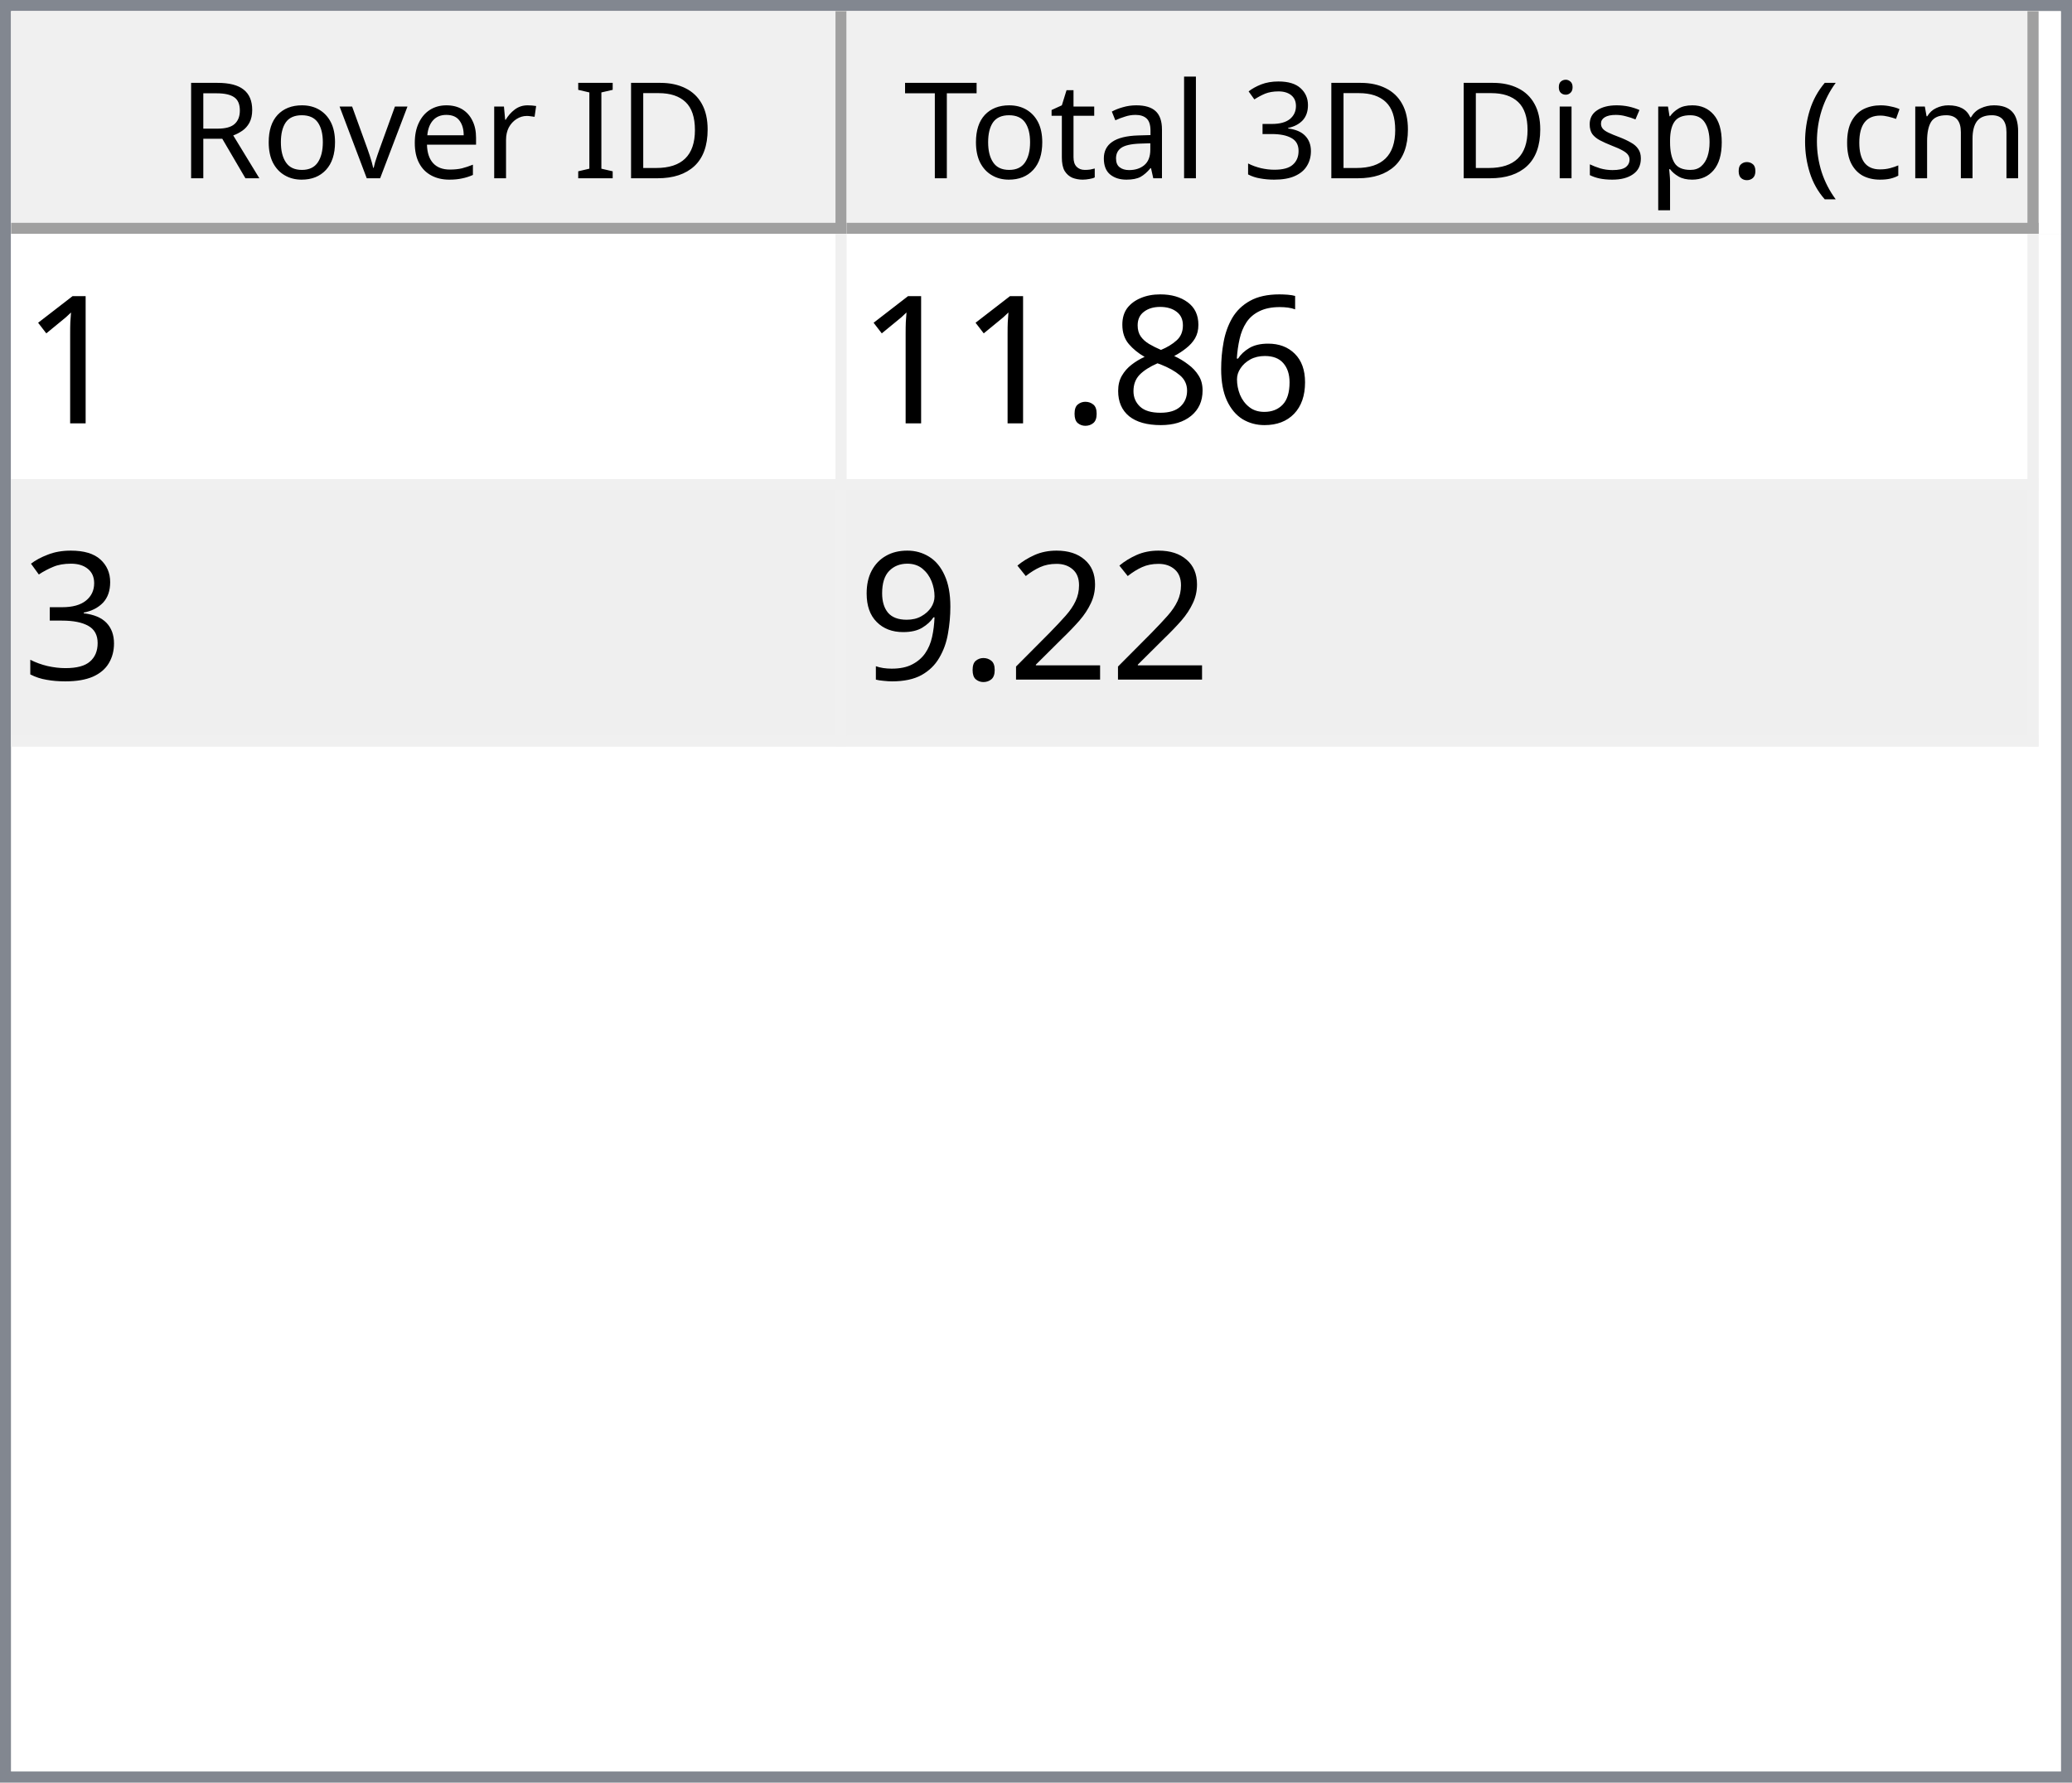
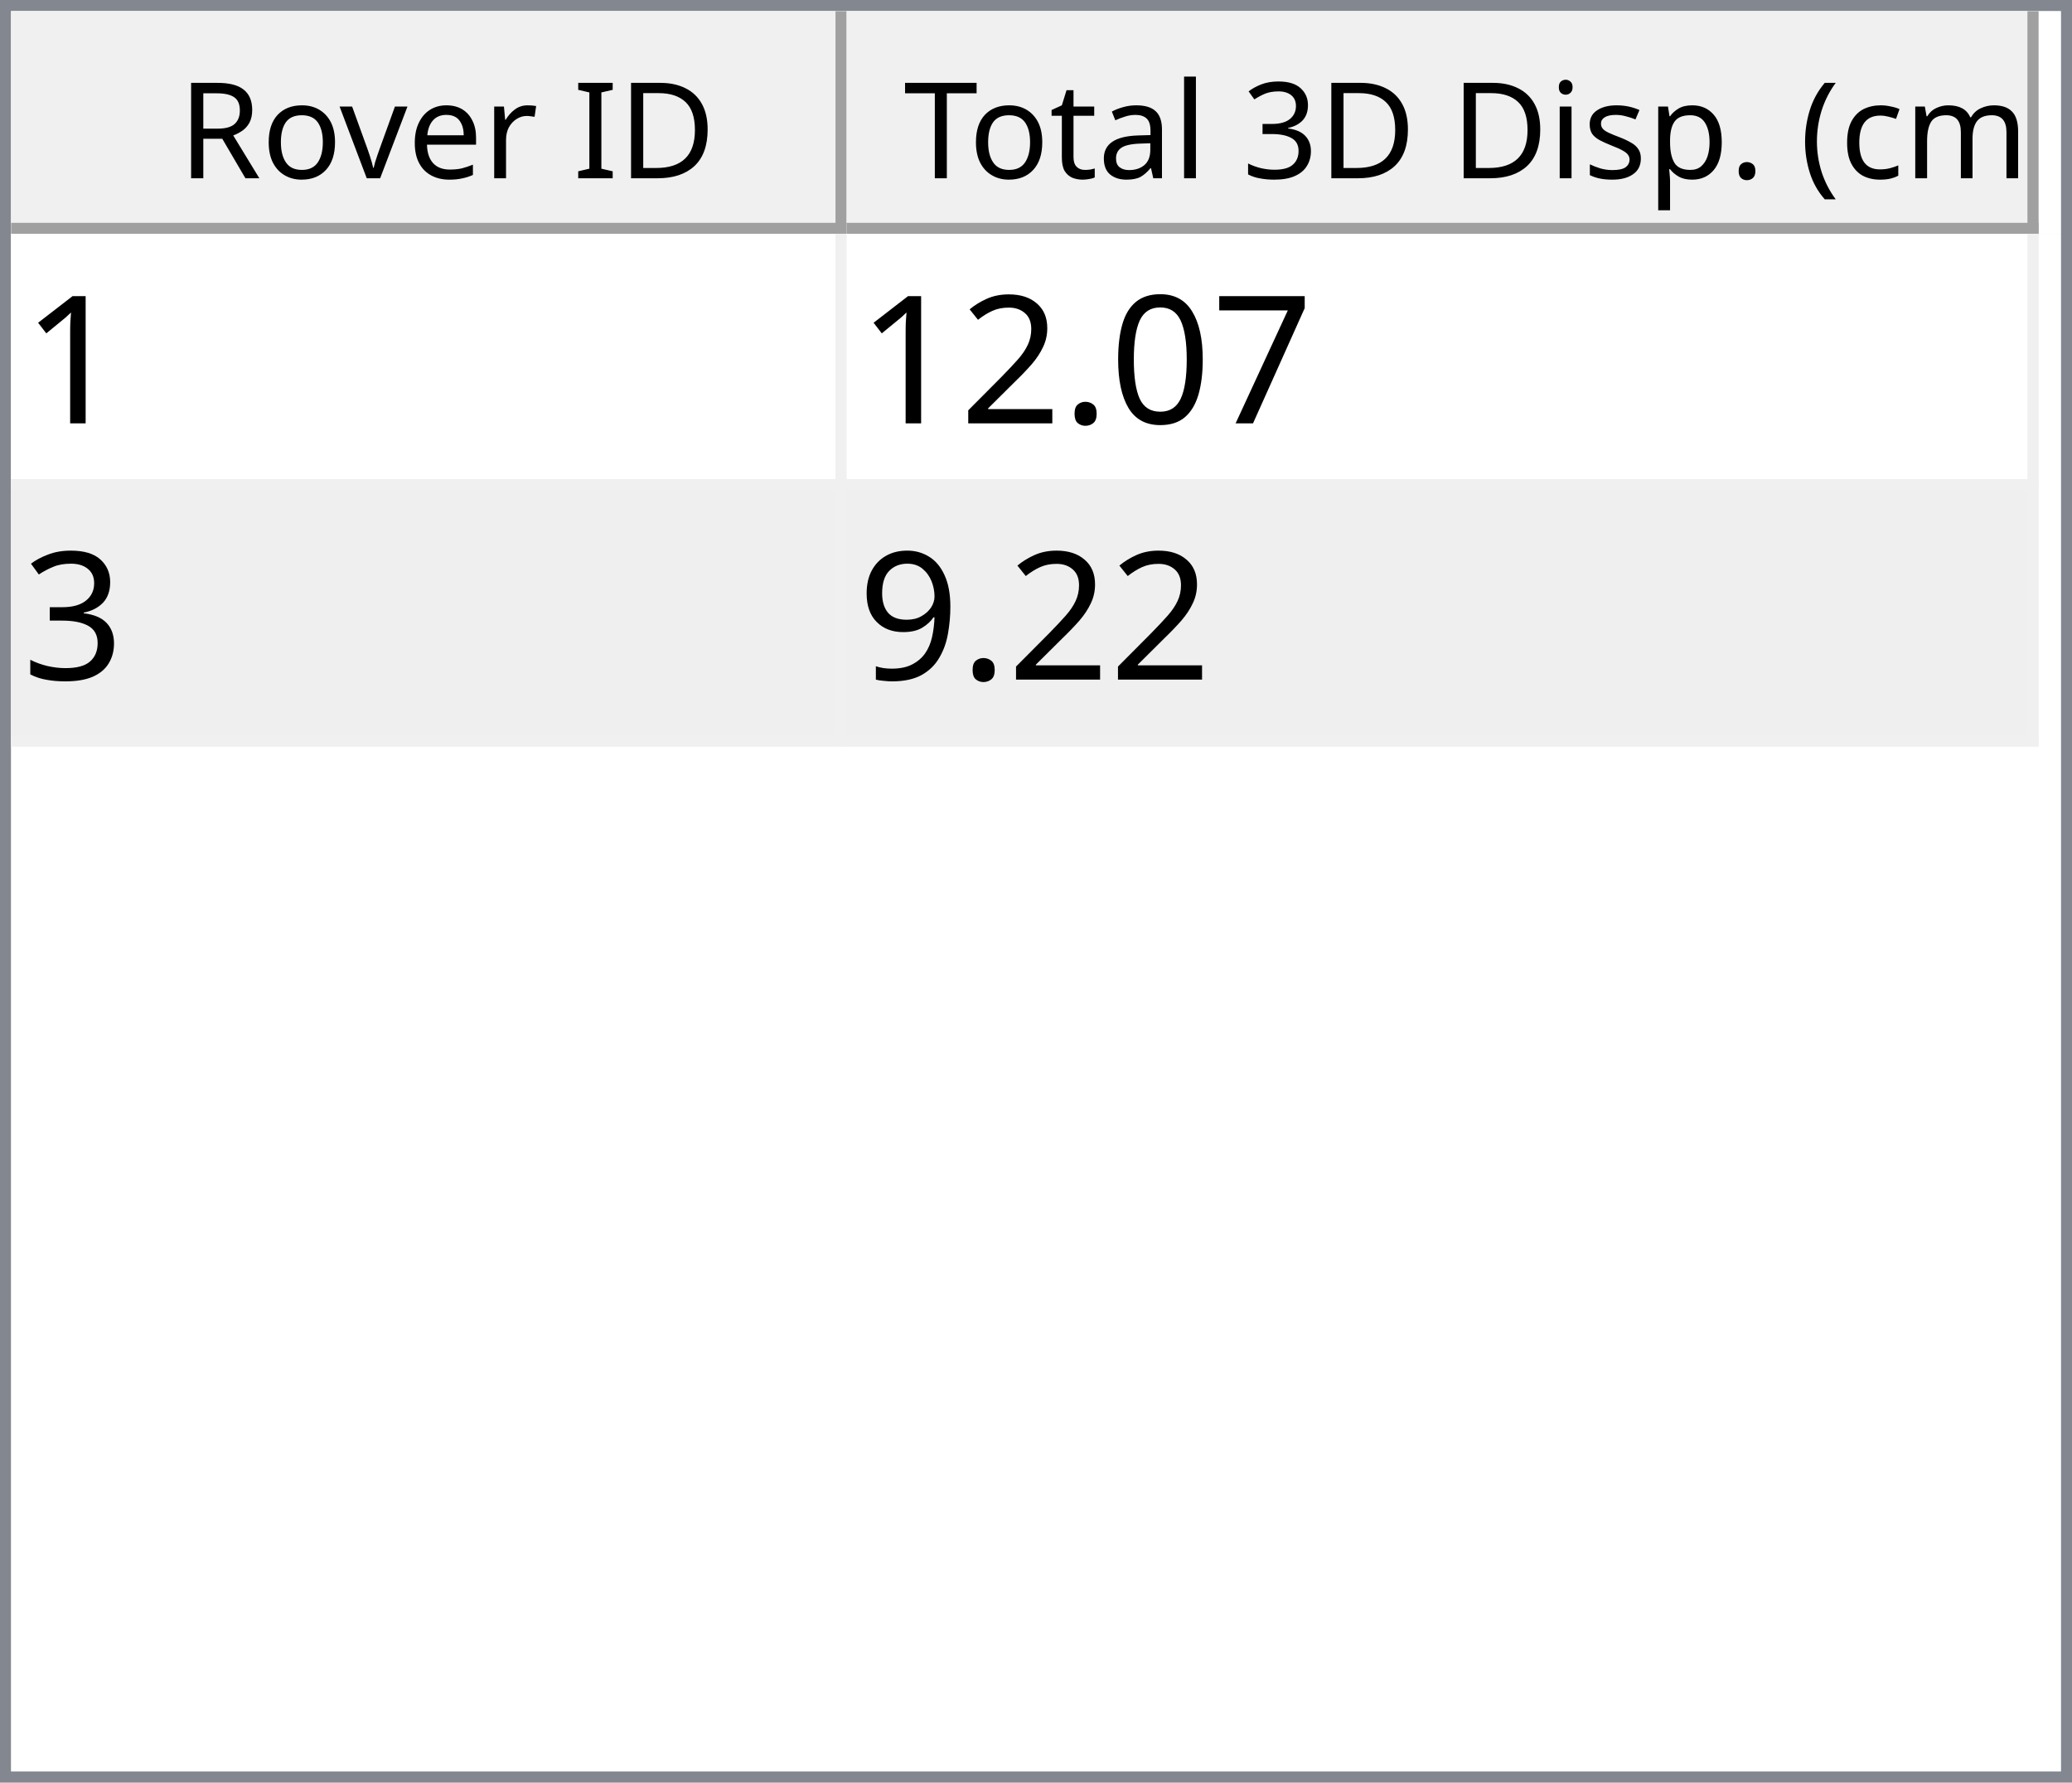
<svg xmlns="http://www.w3.org/2000/svg" style="fill-opacity:1; color-rendering:auto; color-interpolation:auto; text-rendering:auto; stroke:black; stroke-linecap:square; stroke-miterlimit:10; shape-rendering:auto; stroke-opacity:1; fill:black; stroke-dasharray:none; font-weight:normal; stroke-width:1; font-family:'Dialog'; font-style:normal; stroke-linejoin:miter; font-size:12px; stroke-dashoffset:0; image-rendering:auto;" width="186" height="160">
  <defs id="genericDefs" />
  <g>
    <defs id="defs1">
      <clipPath clipPathUnits="userSpaceOnUse" id="clipPath1">
        <path d="M0 0 L186 0 L186 160 L0 160 L0 0 Z" />
      </clipPath>
      <clipPath clipPathUnits="userSpaceOnUse" id="clipPath2">
        <path d="M0 0 L0 160 L186 160 L186 0 Z" />
      </clipPath>
      <clipPath clipPathUnits="userSpaceOnUse" id="clipPath3">
        <path d="M0 0 L0 20 L184 20 L184 0 Z" />
      </clipPath>
      <clipPath clipPathUnits="userSpaceOnUse" id="clipPath4">
        <path d="M0 0 L0 20 L75 20 L75 0 Z" />
      </clipPath>
      <clipPath clipPathUnits="userSpaceOnUse" id="clipPath5">
        <path d="M1 1 L1 19 L74 19 L74 1 Z" />
      </clipPath>
      <clipPath clipPathUnits="userSpaceOnUse" id="clipPath6">
        <path d="M0 0 L0 18 L73 18 L73 0 Z" />
      </clipPath>
      <clipPath clipPathUnits="userSpaceOnUse" id="clipPath7">
        <path d="M-0.5 -0.5 L-0.5 19.5 L74.5 19.5 L74.5 -0.5 Z" />
      </clipPath>
      <clipPath clipPathUnits="userSpaceOnUse" id="clipPath8">
        <path d="M0 0 L0 20 L107 20 L107 0 Z" />
      </clipPath>
      <clipPath clipPathUnits="userSpaceOnUse" id="clipPath9">
        <path d="M1 1 L1 19 L106 19 L106 1 Z" />
      </clipPath>
      <clipPath clipPathUnits="userSpaceOnUse" id="clipPath10">
        <path d="M0 0 L0 18 L105 18 L105 0 Z" />
      </clipPath>
      <clipPath clipPathUnits="userSpaceOnUse" id="clipPath11">
        <path d="M-0.5 -0.5 L-0.5 19.5 L106.5 19.5 L106.5 -0.5 Z" />
      </clipPath>
      <clipPath clipPathUnits="userSpaceOnUse" id="clipPath12">
        <path d="M0 0 L0 138 L184 138 L184 0 Z" />
      </clipPath>
      <clipPath clipPathUnits="userSpaceOnUse" id="clipPath13">
        <path d="M0 0 L0 46 L182 46 L182 0 Z" />
      </clipPath>
      <clipPath clipPathUnits="userSpaceOnUse" id="clipPath14">
        <path d="M-0.5 -0.5 L-0.5 45.5 L181.5 45.5 L181.5 -0.5 Z" />
      </clipPath>
      <clipPath clipPathUnits="userSpaceOnUse" id="clipPath15">
        <path d="M0 0 L0 22 L74 22 L74 0 Z" />
      </clipPath>
      <clipPath clipPathUnits="userSpaceOnUse" id="clipPath16">
        <path d="M0 0 L0 22 L106 22 L106 0 Z" />
      </clipPath>
      <font horiz-adv-x="64.551" id="font1">
        <font-face ascent="107.91" descent="25.098" units-per-em="100" style="font-style:normal; font-family:Segoe UI; font-weight:normal;" />
        <missing-glyph horiz-adv-x="64.551" d="M8.109 0 L8.109 68.266 L56.453 68.266 L56.453 0 L8.109 0 ZM15.328 7.234 L49.219 7.234 L49.219 61.031 L15.328 61.031 L15.328 7.234 Z" />
        <glyph unicode="D" horiz-adv-x="70.117" d="M9.188 0 L9.188 70.016 L28.516 70.016 Q65.531 70.016 65.531 35.891 Q65.531 19.672 55.25 9.836 Q44.969 0 27.734 0 L9.188 0 ZM17.391 62.594 L17.391 7.422 L27.828 7.422 Q41.609 7.422 49.273 14.797 Q56.938 22.172 56.938 35.688 Q56.938 62.594 28.328 62.594 L17.391 62.594 Z" />
        <glyph unicode="I" horiz-adv-x="26.611" d="M17.391 0 L9.188 0 L9.188 70.016 L17.391 70.016 L17.391 0 Z" />
        <glyph unicode=" " horiz-adv-x="27.393" d="" />
        <glyph unicode="r" horiz-adv-x="34.766" d="M34.188 41.891 Q32.078 43.5 28.125 43.5 Q23 43.5 19.555 38.672 Q16.109 33.844 16.109 25.484 L16.109 0 L8.109 0 L8.109 50 L16.109 50 L16.109 39.703 L16.312 39.703 Q18.016 44.969 21.531 47.922 Q25.047 50.875 29.391 50.875 Q32.516 50.875 34.188 50.203 L34.188 41.891 Z" />
        <glyph unicode="e" horiz-adv-x="52.295" d="M48.297 23 L12.984 23 Q13.188 14.656 17.484 10.109 Q21.781 5.562 29.297 5.562 Q37.75 5.562 44.828 11.141 L44.828 3.609 Q38.234 -1.172 27.391 -1.172 Q16.797 -1.172 10.742 5.641 Q4.688 12.453 4.688 24.812 Q4.688 36.469 11.305 43.82 Q17.922 51.172 27.734 51.172 Q37.547 51.172 42.922 44.828 Q48.297 38.484 48.297 27.203 L48.297 23 ZM40.094 29.781 Q40.047 36.719 36.75 40.578 Q33.453 44.438 27.594 44.438 Q21.922 44.438 17.969 40.383 Q14.016 36.328 13.094 29.781 L40.094 29.781 Z" />
        <glyph unicode="v" horiz-adv-x="47.9" d="M47.406 50 L27.484 0 L19.625 0 L0.688 50 L9.469 50 L22.172 13.672 Q23.578 9.672 23.922 6.688 L24.125 6.688 Q24.609 10.453 25.688 13.484 L38.969 50 L47.406 50 Z" />
        <glyph unicode="o" horiz-adv-x="58.594" d="M29 -1.172 Q17.922 -1.172 11.305 5.836 Q4.688 12.844 4.688 24.422 Q4.688 37.016 11.57 44.094 Q18.453 51.172 30.172 51.172 Q41.359 51.172 47.633 44.289 Q53.906 37.406 53.906 25.203 Q53.906 13.234 47.141 6.031 Q40.375 -1.172 29 -1.172 ZM29.594 44.438 Q21.875 44.438 17.383 39.188 Q12.891 33.938 12.891 24.703 Q12.891 15.828 17.43 10.695 Q21.969 5.562 29.594 5.562 Q37.359 5.562 41.531 10.594 Q45.703 15.625 45.703 24.906 Q45.703 34.281 41.531 39.359 Q37.359 44.438 29.594 44.438 Z" />
        <glyph unicode="R" horiz-adv-x="59.814" d="M59.375 0 L49.609 0 L37.891 19.625 Q36.281 22.359 34.766 24.289 Q33.25 26.219 31.664 27.438 Q30.078 28.656 28.25 29.219 Q26.422 29.781 24.125 29.781 L17.391 29.781 L17.391 0 L9.188 0 L9.188 70.016 L30.078 70.016 Q34.672 70.016 38.555 68.867 Q42.438 67.719 45.289 65.375 Q48.141 63.031 49.758 59.547 Q51.375 56.062 51.375 51.375 Q51.375 47.703 50.273 44.656 Q49.172 41.609 47.148 39.211 Q45.125 36.812 42.266 35.133 Q39.406 33.453 35.844 32.516 L35.844 32.328 Q37.594 31.547 38.891 30.547 Q40.188 29.547 41.359 28.18 Q42.531 26.812 43.68 25.078 Q44.828 23.344 46.234 21.047 L59.375 0 ZM17.391 62.594 L17.391 37.203 L28.516 37.203 Q31.594 37.203 34.203 38.133 Q36.812 39.062 38.719 40.797 Q40.625 42.531 41.703 45.047 Q42.781 47.562 42.781 50.688 Q42.781 56.297 39.141 59.445 Q35.5 62.594 28.609 62.594 L17.391 62.594 Z" />
        <glyph unicode=")" horiz-adv-x="30.176" d="M8.297 -15.922 L1.172 -15.922 Q16.406 2.344 16.406 26.812 Q16.406 51.469 1.078 70.016 L8.297 70.016 Q23.531 52.156 23.531 26.703 Q23.531 1.375 8.297 -15.922 Z" />
        <glyph unicode="m" horiz-adv-x="86.133" d="M79.109 0 L71.094 0 L71.094 28.719 Q71.094 37.016 68.531 40.727 Q65.969 44.438 59.906 44.438 Q54.781 44.438 51.195 39.75 Q47.609 35.062 47.609 28.516 L47.609 0 L39.594 0 L39.594 29.688 Q39.594 44.438 28.219 44.438 Q22.953 44.438 19.531 40.016 Q16.109 35.594 16.109 28.516 L16.109 0 L8.109 0 L8.109 50 L16.109 50 L16.109 42.094 L16.312 42.094 Q21.625 51.172 31.844 51.172 Q36.969 51.172 40.773 48.312 Q44.578 45.453 46 40.828 Q51.562 51.172 62.594 51.172 Q79.109 51.172 79.109 30.812 L79.109 0 Z" />
        <glyph unicode="c" horiz-adv-x="46.191" d="M42.188 2.297 Q36.422 -1.172 28.516 -1.172 Q17.828 -1.172 11.258 5.789 Q4.688 12.75 4.688 23.828 Q4.688 36.188 11.766 43.68 Q18.844 51.172 30.672 51.172 Q37.25 51.172 42.281 48.734 L42.281 40.531 Q36.719 44.438 30.375 44.438 Q22.703 44.438 17.797 38.945 Q12.891 33.453 12.891 24.516 Q12.891 15.719 17.508 10.641 Q22.125 5.562 29.891 5.562 Q36.422 5.562 42.188 9.906 L42.188 2.297 Z" />
        <glyph unicode="(" horiz-adv-x="30.176" d="M29.109 -15.922 L21.969 -15.922 Q6.844 1.375 6.844 26.703 Q6.844 52.156 21.969 70.016 L29.203 70.016 Q13.875 51.469 13.875 26.812 Q13.875 2.344 29.109 -15.922 Z" />
        <glyph unicode="." horiz-adv-x="21.68" d="M10.891 -1.078 Q8.641 -1.078 7.055 0.539 Q5.469 2.156 5.469 4.391 Q5.469 6.641 7.055 8.273 Q8.641 9.906 10.891 9.906 Q13.188 9.906 14.797 8.273 Q16.406 6.641 16.406 4.391 Q16.406 2.156 14.797 0.539 Q13.188 -1.078 10.891 -1.078 Z" />
        <glyph unicode="p" horiz-adv-x="58.789" d="M16.312 7.234 L16.109 7.234 L16.109 -23 L8.109 -23 L8.109 50 L16.109 50 L16.109 41.219 L16.312 41.219 Q22.219 51.172 33.594 51.172 Q43.266 51.172 48.688 44.461 Q54.109 37.75 54.109 26.469 Q54.109 13.922 48 6.375 Q41.891 -1.172 31.297 -1.172 Q21.578 -1.172 16.312 7.234 ZM16.109 27.391 L16.109 20.406 Q16.109 14.203 20.141 9.883 Q24.172 5.562 30.375 5.562 Q37.641 5.562 41.773 11.133 Q45.906 16.703 45.906 26.609 Q45.906 34.969 42.047 39.703 Q38.188 44.438 31.594 44.438 Q24.609 44.438 20.359 39.578 Q16.109 34.719 16.109 27.391 Z" />
        <glyph unicode="s" horiz-adv-x="42.432" d="M5.078 1.812 L5.078 10.406 Q11.625 5.562 19.484 5.562 Q30.031 5.562 30.031 12.594 Q30.031 14.594 29.125 15.992 Q28.219 17.391 26.68 18.461 Q25.141 19.531 23.07 20.383 Q21 21.234 18.609 22.172 Q15.281 23.484 12.766 24.828 Q10.25 26.172 8.57 27.859 Q6.891 29.547 6.031 31.695 Q5.172 33.844 5.172 36.719 Q5.172 40.234 6.789 42.945 Q8.406 45.656 11.086 47.484 Q13.766 49.312 17.211 50.242 Q20.656 51.172 24.312 51.172 Q30.812 51.172 35.938 48.922 L35.938 40.828 Q30.422 44.438 23.25 44.438 Q21 44.438 19.195 43.922 Q17.391 43.406 16.094 42.477 Q14.797 41.547 14.086 40.258 Q13.375 38.969 13.375 37.406 Q13.375 35.453 14.086 34.133 Q14.797 32.812 16.164 31.789 Q17.531 30.766 19.484 29.938 Q21.438 29.109 23.922 28.125 Q27.25 26.859 29.883 25.516 Q32.516 24.172 34.375 22.484 Q36.234 20.797 37.234 18.602 Q38.234 16.406 38.234 13.375 Q38.234 9.672 36.602 6.938 Q34.969 4.203 32.234 2.398 Q29.5 0.594 25.93 -0.289 Q22.359 -1.172 18.453 -1.172 Q10.75 -1.172 5.078 1.812 Z" />
        <glyph unicode="i" horiz-adv-x="24.219" d="M12.203 62.703 Q10.062 62.703 8.547 64.164 Q7.031 65.625 7.031 67.875 Q7.031 70.125 8.547 71.609 Q10.062 73.094 12.203 73.094 Q14.406 73.094 15.945 71.609 Q17.484 70.125 17.484 67.875 Q17.484 65.719 15.945 64.211 Q14.406 62.703 12.203 62.703 ZM16.109 0 L8.109 0 L8.109 50 L16.109 50 L16.109 0 Z" />
        <glyph unicode="3" horiz-adv-x="53.906" d="M46.531 19.828 Q46.531 15.094 44.75 11.211 Q42.969 7.328 39.719 4.57 Q36.469 1.812 31.93 0.297 Q27.391 -1.219 21.922 -1.219 Q11.922 -1.219 6 2.594 L6 11.188 Q13.094 5.609 22.219 5.609 Q25.875 5.609 28.828 6.539 Q31.781 7.469 33.906 9.227 Q36.031 10.984 37.18 13.477 Q38.328 15.969 38.328 19.094 Q38.328 32.812 18.797 32.812 L12.984 32.812 L12.984 39.594 L18.5 39.594 Q35.797 39.594 35.797 52.484 Q35.797 64.406 22.609 64.406 Q15.188 64.406 8.688 59.422 L8.688 67.188 Q15.375 71.188 24.609 71.188 Q29 71.188 32.57 69.969 Q36.141 68.75 38.68 66.555 Q41.219 64.359 42.609 61.281 Q44 58.203 44 54.5 Q44 40.672 30.031 36.719 L30.031 36.531 Q33.594 36.141 36.625 34.797 Q39.656 33.453 41.852 31.305 Q44.047 29.156 45.289 26.25 Q46.531 23.344 46.531 19.828 Z" />
        <glyph unicode="l" horiz-adv-x="24.219" d="M16.109 0 L8.109 0 L8.109 74.031 L16.109 74.031 L16.109 0 Z" />
        <glyph unicode="a" horiz-adv-x="50.879" d="M43.891 0 L35.891 0 L35.891 7.812 L35.688 7.812 Q30.469 -1.172 20.312 -1.172 Q12.844 -1.172 8.617 2.781 Q4.391 6.734 4.391 13.281 Q4.391 27.297 20.906 29.594 L35.891 31.688 Q35.891 44.438 25.594 44.438 Q16.547 44.438 9.281 38.281 L9.281 46.484 Q16.656 51.172 26.266 51.172 Q43.891 51.172 43.891 32.516 L43.891 0 ZM35.891 25.297 L23.828 23.641 Q18.266 22.859 15.43 20.875 Q12.594 18.891 12.594 13.875 Q12.594 10.203 15.211 7.883 Q17.828 5.562 22.172 5.562 Q28.125 5.562 32.008 9.742 Q35.891 13.922 35.891 20.312 L35.891 25.297 Z" />
        <glyph unicode="t" horiz-adv-x="33.887" d="M31.297 0.484 Q28.469 -1.078 23.828 -1.078 Q10.688 -1.078 10.688 13.578 L10.688 43.172 L2.094 43.172 L2.094 50 L10.688 50 L10.688 62.203 L18.703 64.797 L18.703 50 L31.297 50 L31.297 43.172 L18.703 43.172 L18.703 14.984 Q18.703 9.969 20.414 7.82 Q22.125 5.672 26.078 5.672 Q29.109 5.672 31.297 7.328 L31.297 0.484 Z" />
        <glyph unicode="T" horiz-adv-x="52.393" d="M50.594 62.594 L30.375 62.594 L30.375 0 L22.172 0 L22.172 62.594 L2 62.594 L2 70.016 L50.594 70.016 L50.594 62.594 Z" />
      </font>
      <font horiz-adv-x="75.0" id="font2">
        <font-face ascent="100.537" descent="21.973" units-per-em="100" style="font-style:normal; font-family:sans-serif; font-weight:normal;" />
        <missing-glyph horiz-adv-x="75.0" d="M12.5 0 L12.5 62.5 L62.5 62.5 L62.5 0 L12.5 0 ZM14.062 1.562 L60.938 1.562 L60.938 60.938 L14.062 60.938 L14.062 1.562 Z" />
        <glyph unicode="1" horiz-adv-x="55.615" d="M37.25 0 L28.469 0 L28.469 56 Q25.297 52.984 20.141 49.953 Q14.984 46.922 10.891 45.406 L10.891 53.906 Q18.266 57.375 23.781 62.305 Q29.297 67.234 31.594 71.875 L37.25 71.875 L37.25 0 Z" />
-         <glyph unicode="6" horiz-adv-x="55.615" d="M49.75 54.047 L41.016 53.375 Q39.844 58.547 37.703 60.891 Q34.125 64.656 28.906 64.656 Q24.703 64.656 21.531 62.312 Q17.391 59.281 14.992 53.469 Q12.594 47.656 12.5 36.922 Q15.672 41.75 20.266 44.094 Q24.859 46.438 29.891 46.438 Q38.672 46.438 44.852 39.969 Q51.031 33.5 51.031 23.25 Q51.031 16.5 48.125 10.719 Q45.219 4.938 40.141 1.859 Q35.062 -1.219 28.609 -1.219 Q17.625 -1.219 10.695 6.859 Q3.766 14.938 3.766 33.5 Q3.766 54.25 11.422 63.672 Q18.109 71.875 29.438 71.875 Q37.891 71.875 43.289 67.141 Q48.688 62.406 49.75 54.047 ZM13.875 23.188 Q13.875 18.656 15.797 14.508 Q17.719 10.359 21.188 8.18 Q24.656 6 28.469 6 Q34.031 6 38.039 10.492 Q42.047 14.984 42.047 22.703 Q42.047 30.125 38.086 34.398 Q34.125 38.672 28.125 38.672 Q22.172 38.672 18.023 34.398 Q13.875 30.125 13.875 23.188 Z" />
-         <glyph unicode="8" horiz-adv-x="55.615" d="M17.672 38.812 Q12.203 40.828 9.57 44.539 Q6.938 48.25 6.938 53.422 Q6.938 61.234 12.555 66.555 Q18.172 71.875 27.484 71.875 Q36.859 71.875 42.578 66.43 Q48.297 60.984 48.297 53.172 Q48.297 48.188 45.68 44.508 Q43.062 40.828 37.75 38.812 Q44.344 36.672 47.781 31.883 Q51.219 27.094 51.219 20.453 Q51.219 11.281 44.727 5.031 Q38.234 -1.219 27.641 -1.219 Q17.047 -1.219 10.547 5.055 Q4.047 11.328 4.047 20.703 Q4.047 27.688 7.594 32.398 Q11.141 37.109 17.672 38.812 ZM15.922 53.719 Q15.922 48.641 19.195 45.414 Q22.469 42.188 27.688 42.188 Q32.766 42.188 36.016 45.383 Q39.266 48.578 39.266 53.219 Q39.266 58.062 35.914 61.359 Q32.562 64.656 27.594 64.656 Q22.562 64.656 19.242 61.43 Q15.922 58.203 15.922 53.719 ZM13.094 20.656 Q13.094 16.891 14.875 13.375 Q16.656 9.859 20.172 7.93 Q23.688 6 27.734 6 Q34.031 6 38.133 10.055 Q42.234 14.109 42.234 20.359 Q42.234 26.703 38.016 30.859 Q33.797 35.016 27.438 35.016 Q21.234 35.016 17.164 30.914 Q13.094 26.812 13.094 20.656 Z" />
+         <glyph unicode="7" horiz-adv-x="55.615" d="M4.734 62.203 L4.734 70.656 L51.078 70.656 L51.078 63.812 Q44.234 56.547 37.523 44.484 Q30.812 32.422 27.156 19.672 Q24.516 10.688 23.781 0 L14.75 0 Q14.891 8.453 18.062 20.414 Q21.234 32.375 27.172 43.484 Q33.109 54.594 39.797 62.203 L4.734 62.203 Z" />
+         <glyph unicode="0" horiz-adv-x="55.615" d="M4.156 35.297 Q4.156 48 6.766 55.742 Q9.375 63.484 14.523 67.68 Q19.672 71.875 27.484 71.875 Q33.25 71.875 37.594 69.555 Q41.938 67.234 44.773 62.867 Q47.609 58.5 49.219 52.227 Q50.828 45.953 50.828 35.297 Q50.828 22.703 48.242 14.969 Q45.656 7.234 40.508 3.008 Q35.359 -1.219 27.484 -1.219 Q17.141 -1.219 11.234 6.203 Q4.156 15.141 4.156 35.297 ZM13.188 35.297 Q13.188 17.672 17.312 11.836 Q21.438 6 27.484 6 Q33.547 6 37.672 11.859 Q41.797 17.719 41.797 35.297 Q41.797 52.984 37.672 58.789 Q33.547 64.594 27.391 64.594 Q21.344 64.594 17.719 59.469 Q13.188 52.938 13.188 35.297 Z" />
        <glyph unicode="." horiz-adv-x="27.783" d="M9.078 0 L9.078 10.016 L19.094 10.016 L19.094 0 L9.078 0 Z" />
+         <glyph unicode="2" horiz-adv-x="55.615" d="M50.344 8.453 L50.344 0 L3.031 0 Q2.938 3.172 4.047 6.109 Q5.859 10.938 9.836 15.625 Q13.812 20.312 21.344 26.469 Q33.016 36.031 37.117 41.625 Q41.219 47.219 41.219 52.203 Q41.219 57.422 37.477 61.008 Q33.734 64.594 27.734 64.594 Q21.391 64.594 17.578 60.789 Q13.766 56.984 13.719 50.25 L4.688 51.172 Q5.609 61.281 11.664 66.578 Q17.719 71.875 27.938 71.875 Q38.234 71.875 44.242 66.164 Q50.25 60.453 50.25 52 Q50.25 47.703 48.492 43.555 Q46.734 39.406 42.656 34.812 Q38.578 30.219 29.109 22.219 Q21.188 15.578 18.945 13.211 Q16.703 10.844 15.234 8.453 L50.344 8.453 Z" />
        <glyph unicode="3" horiz-adv-x="55.615" d="M4.203 18.891 L12.984 20.062 Q14.5 12.594 18.141 9.297 Q21.781 6 27 6 Q33.203 6 37.477 10.297 Q41.75 14.594 41.75 20.953 Q41.75 27 37.797 30.93 Q33.844 34.859 27.734 34.859 Q25.25 34.859 21.531 33.891 L22.516 41.609 Q23.391 41.5 23.922 41.5 Q29.547 41.5 34.039 44.43 Q38.531 47.359 38.531 53.469 Q38.531 58.297 35.258 61.477 Q31.984 64.656 26.812 64.656 Q21.688 64.656 18.266 61.43 Q14.844 58.203 13.875 51.766 L5.078 53.328 Q6.688 62.156 12.398 67.016 Q18.109 71.875 26.609 71.875 Q32.469 71.875 37.398 69.359 Q42.328 66.844 44.945 62.5 Q47.562 58.156 47.562 53.266 Q47.562 48.641 45.07 44.828 Q42.578 41.016 37.703 38.766 Q44.047 37.312 47.562 32.695 Q51.078 28.078 51.078 21.141 Q51.078 11.766 44.242 5.25 Q37.406 -1.266 26.953 -1.266 Q17.531 -1.266 11.305 4.352 Q5.078 9.969 4.203 18.891 Z" />
-         <glyph unicode="2" horiz-adv-x="55.615" d="M50.344 8.453 L50.344 0 L3.031 0 Q2.938 3.172 4.047 6.109 Q5.859 10.938 9.836 15.625 Q13.812 20.312 21.344 26.469 Q33.016 36.031 37.117 41.625 Q41.219 47.219 41.219 52.203 Q41.219 57.422 37.477 61.008 Q33.734 64.594 27.734 64.594 Q21.391 64.594 17.578 60.789 Q13.766 56.984 13.719 50.25 L4.688 51.172 Q5.609 61.281 11.664 66.578 Q17.719 71.875 27.938 71.875 Q38.234 71.875 44.242 66.164 Q50.25 60.453 50.25 52 Q50.25 47.703 48.492 43.555 Q46.734 39.406 42.656 34.812 Q38.578 30.219 29.109 22.219 Q21.188 15.578 18.945 13.211 Q16.703 10.844 15.234 8.453 L50.344 8.453 Z" />
        <glyph unicode="9" horiz-adv-x="55.615" d="M5.469 16.547 L13.922 17.328 Q14.984 11.375 18.016 8.688 Q21.047 6 25.781 6 Q29.828 6 32.883 7.859 Q35.938 9.719 37.891 12.82 Q39.844 15.922 41.164 21.195 Q42.484 26.469 42.484 31.938 Q42.484 32.516 42.438 33.688 Q39.797 29.5 35.234 26.883 Q30.672 24.266 25.344 24.266 Q16.453 24.266 10.305 30.711 Q4.156 37.156 4.156 47.703 Q4.156 58.594 10.578 65.234 Q17 71.875 26.656 71.875 Q33.641 71.875 39.43 68.117 Q45.219 64.359 48.219 57.398 Q51.219 50.438 51.219 37.25 Q51.219 23.531 48.242 15.406 Q45.266 7.281 39.383 3.031 Q33.5 -1.219 25.594 -1.219 Q17.188 -1.219 11.867 3.445 Q6.547 8.109 5.469 16.547 ZM41.453 48.141 Q41.453 55.719 37.43 60.156 Q33.406 64.594 27.734 64.594 Q21.875 64.594 17.531 59.812 Q13.188 55.031 13.188 47.406 Q13.188 40.578 17.312 36.305 Q21.438 32.031 27.484 32.031 Q33.594 32.031 37.523 36.305 Q41.453 40.578 41.453 48.141 Z" />
      </font>
    </defs>
    <g style="fill:white; stroke:white;">
      <rect x="0" y="0" width="186" style="clip-path:url(#clipPath1); stroke:none;" height="160" />
    </g>
    <g style="fill:white; text-rendering:optimizeSpeed; color-rendering:optimizeSpeed; image-rendering:optimizeSpeed; shape-rendering:crispEdges; stroke:white; color-interpolation:sRGB;">
      <rect x="0" width="186" height="160" y="0" style="stroke:none;" />
      <path style="stroke:none;" d="M0 160 L186 160 L186 0 L0 0 Z" />
    </g>
    <g style="fill:rgb(240,240,240); font-family:'Segoe UI'; stroke:rgb(240,240,240);">
      <rect x="0" y="0" width="186" style="clip-path:url(#clipPath2); stroke:none;" height="160" />
    </g>
    <g style="fill:rgb(130,135,144); font-family:'Segoe UI'; stroke:rgb(130,135,144);">
      <path d="M0 0 L186 0 L186 160 L0 160 L0 0 ZM1 1 L185 1 L185 159 L1 159 L1 1 Z" style="fill-rule:evenodd; clip-path:url(#clipPath2); stroke:none;" />
    </g>
    <g style="fill:white; font-family:'Segoe UI'; stroke:white;" transform="translate(1,1)">
      <rect x="0" y="0" width="184" style="clip-path:url(#clipPath3); stroke:none;" height="20" />
    </g>
    <g style="fill:rgb(240,240,240); font-family:'Segoe UI'; stroke:rgb(240,240,240);" transform="translate(1,1)">
      <rect x="0" y="0" width="75" style="clip-path:url(#clipPath4); stroke:none;" height="20" />
    </g>
    <g style="font-family:'Segoe UI';" transform="translate(2,2)">
      <text x="14" xml:space="preserve" y="14" style="clip-path:url(#clipPath6); stroke:none;">Rover ID</text>
    </g>
    <g style="fill:rgb(160,160,160); font-family:'Segoe UI'; stroke:rgb(160,160,160); stroke-linejoin:bevel;" transform="translate(1.5,1.5)">
      <line x1="74" x2="74" y1="0" style="fill:none; clip-path:url(#clipPath7);" y2="19" />
    </g>
    <g style="fill:rgb(160,160,160); font-family:'Segoe UI'; stroke:rgb(160,160,160); stroke-linejoin:bevel;" transform="matrix(1,0,0,1,1,1) translate(0.5,0.5)">
      <line x1="0" x2="74" y1="19" style="fill:none; clip-path:url(#clipPath7);" y2="19" />
    </g>
    <g style="fill:rgb(240,240,240); font-family:'Segoe UI'; stroke:rgb(240,240,240);" transform="translate(76,1)">
      <rect x="0" y="0" width="107" style="clip-path:url(#clipPath8); stroke:none;" height="20" />
    </g>
    <g style="font-family:'Segoe UI';" transform="translate(77,2)">
      <text x="1" xml:space="preserve" y="14" style="clip-path:url(#clipPath10); stroke:none;"> Total 3D Disp. (cm)</text>
    </g>
    <g style="fill:rgb(160,160,160); font-family:'Segoe UI'; stroke:rgb(160,160,160); stroke-linejoin:bevel;" transform="translate(76.5,1.5)">
      <line x1="106" x2="106" y1="0" style="fill:none; clip-path:url(#clipPath11);" y2="19" />
    </g>
    <g style="fill:rgb(160,160,160); font-family:'Segoe UI'; stroke:rgb(160,160,160); stroke-linejoin:bevel;" transform="matrix(1,0,0,1,76,1) translate(0.5,0.5)">
      <line x1="0" x2="106" y1="19" style="fill:none; clip-path:url(#clipPath11);" y2="19" />
    </g>
    <g style="fill:white; font-family:'Segoe UI'; stroke:white;" transform="translate(1,21)">
      <rect x="0" y="0" width="184" style="clip-path:url(#clipPath12); stroke:none;" height="138" />
    </g>
    <g style="fill:rgb(240,240,240); font-size:16px; font-family:sans-serif; stroke:rgb(240,240,240);" transform="translate(1,21)">
      <rect x="0" y="0" width="182" style="clip-path:url(#clipPath13); stroke:none;" height="46" />
      <line transform="translate(0.5,0.5)" x1="0" x2="181" y1="22" style="clip-path:url(#clipPath14); fill:none; stroke-linejoin:bevel;" y2="22" />
    </g>
    <g transform="matrix(1,0,0,1,1,21) translate(0.5,0.5)" style="fill:rgb(240,240,240); font-size:16px; font-family:sans-serif; stroke:rgb(240,240,240); stroke-linejoin:bevel;">
      <line x1="0" x2="181" y1="45" style="fill:none; clip-path:url(#clipPath14);" y2="45" />
    </g>
    <g transform="matrix(1,0,0,1,1,21) translate(0.5,0.5)" style="fill:rgb(240,240,240); font-size:16px; font-family:sans-serif; stroke:rgb(240,240,240); stroke-linejoin:bevel;">
      <line x1="74" x2="74" y1="0" style="fill:none; clip-path:url(#clipPath14);" y2="45" />
    </g>
    <g transform="matrix(1,0,0,1,1,21) translate(0.5,0.5)" style="fill:rgb(240,240,240); font-size:16px; font-family:sans-serif; stroke:rgb(240,240,240); stroke-linejoin:bevel;">
      <line x1="181" x2="181" y1="0" style="fill:none; clip-path:url(#clipPath14);" y2="45" />
    </g>
    <g style="fill:white; font-size:16px; font-family:sans-serif; stroke:white;" transform="matrix(1,0,0,1,1,21)">
      <rect x="0" y="0" width="74" style="clip-path:url(#clipPath15); stroke:none;" height="22" />
      <text x="1" y="17" style="fill:black; clip-path:url(#clipPath15); stroke:none;" xml:space="preserve">1</text>
    </g>
    <g style="fill:white; font-size:16px; font-family:sans-serif; stroke:white;" transform="matrix(1,0,0,1,1,21) translate(75,0)">
      <rect x="0" y="0" width="106" style="clip-path:url(#clipPath16); stroke:none;" height="22" />
-       <text x="1" y="17" style="fill:black; clip-path:url(#clipPath16); stroke:none;" xml:space="preserve">11.86</text>
+       <text x="1" y="17" style="fill:black; clip-path:url(#clipPath16); stroke:none;" xml:space="preserve">12.07</text>
    </g>
    <g style="fill:rgb(239,239,239); font-size:16px; font-family:sans-serif; stroke:rgb(239,239,239);" transform="matrix(1,0,0,1,1,21) translate(0,23)">
      <rect x="0" y="0" width="74" style="clip-path:url(#clipPath15); stroke:none;" height="22" />
      <text x="1" y="17" style="fill:black; clip-path:url(#clipPath15); stroke:none;" xml:space="preserve">3</text>
    </g>
    <g style="fill:rgb(239,239,239); font-size:16px; font-family:sans-serif; stroke:rgb(239,239,239);" transform="matrix(1,0,0,1,1,21) translate(75,23)">
      <rect x="0" y="0" width="106" style="clip-path:url(#clipPath16); stroke:none;" height="22" />
      <text x="1" y="17" style="fill:black; clip-path:url(#clipPath16); stroke:none;" xml:space="preserve">9.22</text>
    </g>
  </g>
</svg>
